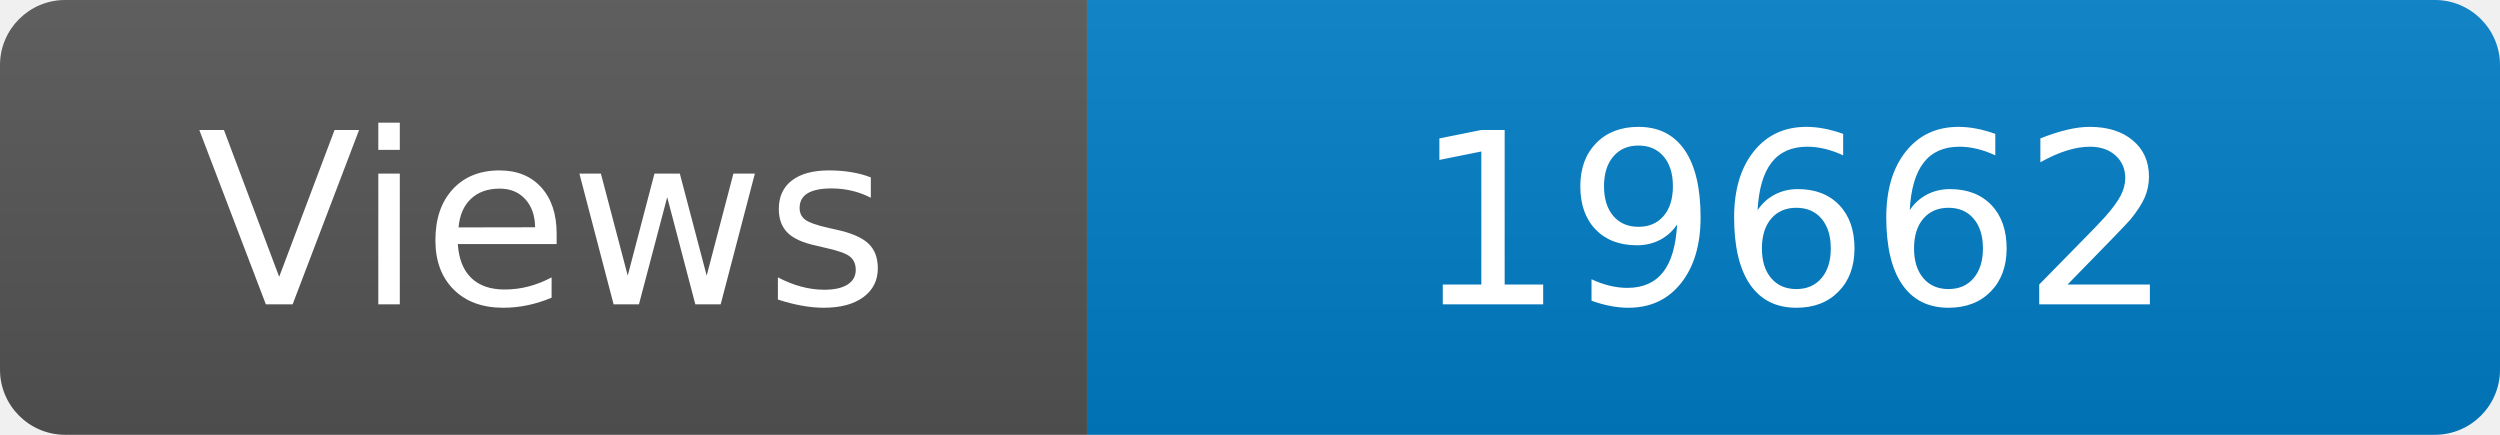
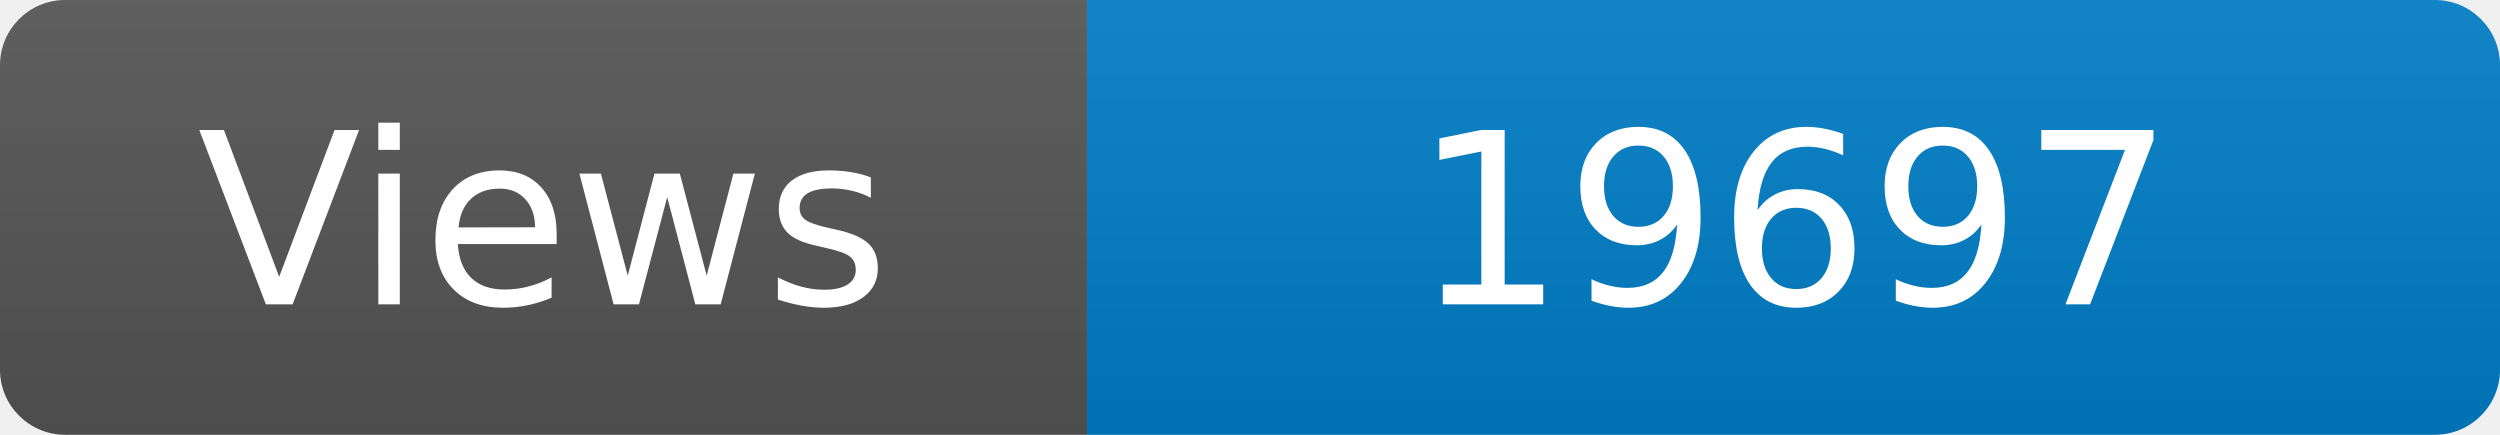
<svg xmlns="http://www.w3.org/2000/svg" width="115" height="20" role="img" aria-label="Maintained?: yes">
  <linearGradient id="s" x2="0" y2="100%">
    <stop offset="0" stop-color="#bbb" stop-opacity=".1" />
    <stop offset="1" stop-opacity=".1" />
  </linearGradient>
  <clipPath id="r">
    <rect width="115" height="20" rx="3" fill="#fff" />
  </clipPath>
  <g clip-path="url(#r)">
    <rect width="50" height="20" fill="#555" />
    <rect x="50" width="160" height="20" fill="#007ec6" />
    <rect width="115" height="20" fill="url(#s)" />
  </g>
  <g fill="#fff" text-anchor="middle" font-family="Verdana,Geneva,DejaVu Sans,sans-serif" font-size="110">
    <text x="250" y="140" transform="scale(.1)" fill="#fff">Views</text>
-     <text x="825" y="140" transform="scale(.1)" fill="#fff">19662</text>
+     <text x="825" y="140" transform="scale(.1)" fill="#fff">19697</text>
  </g>
</svg>
